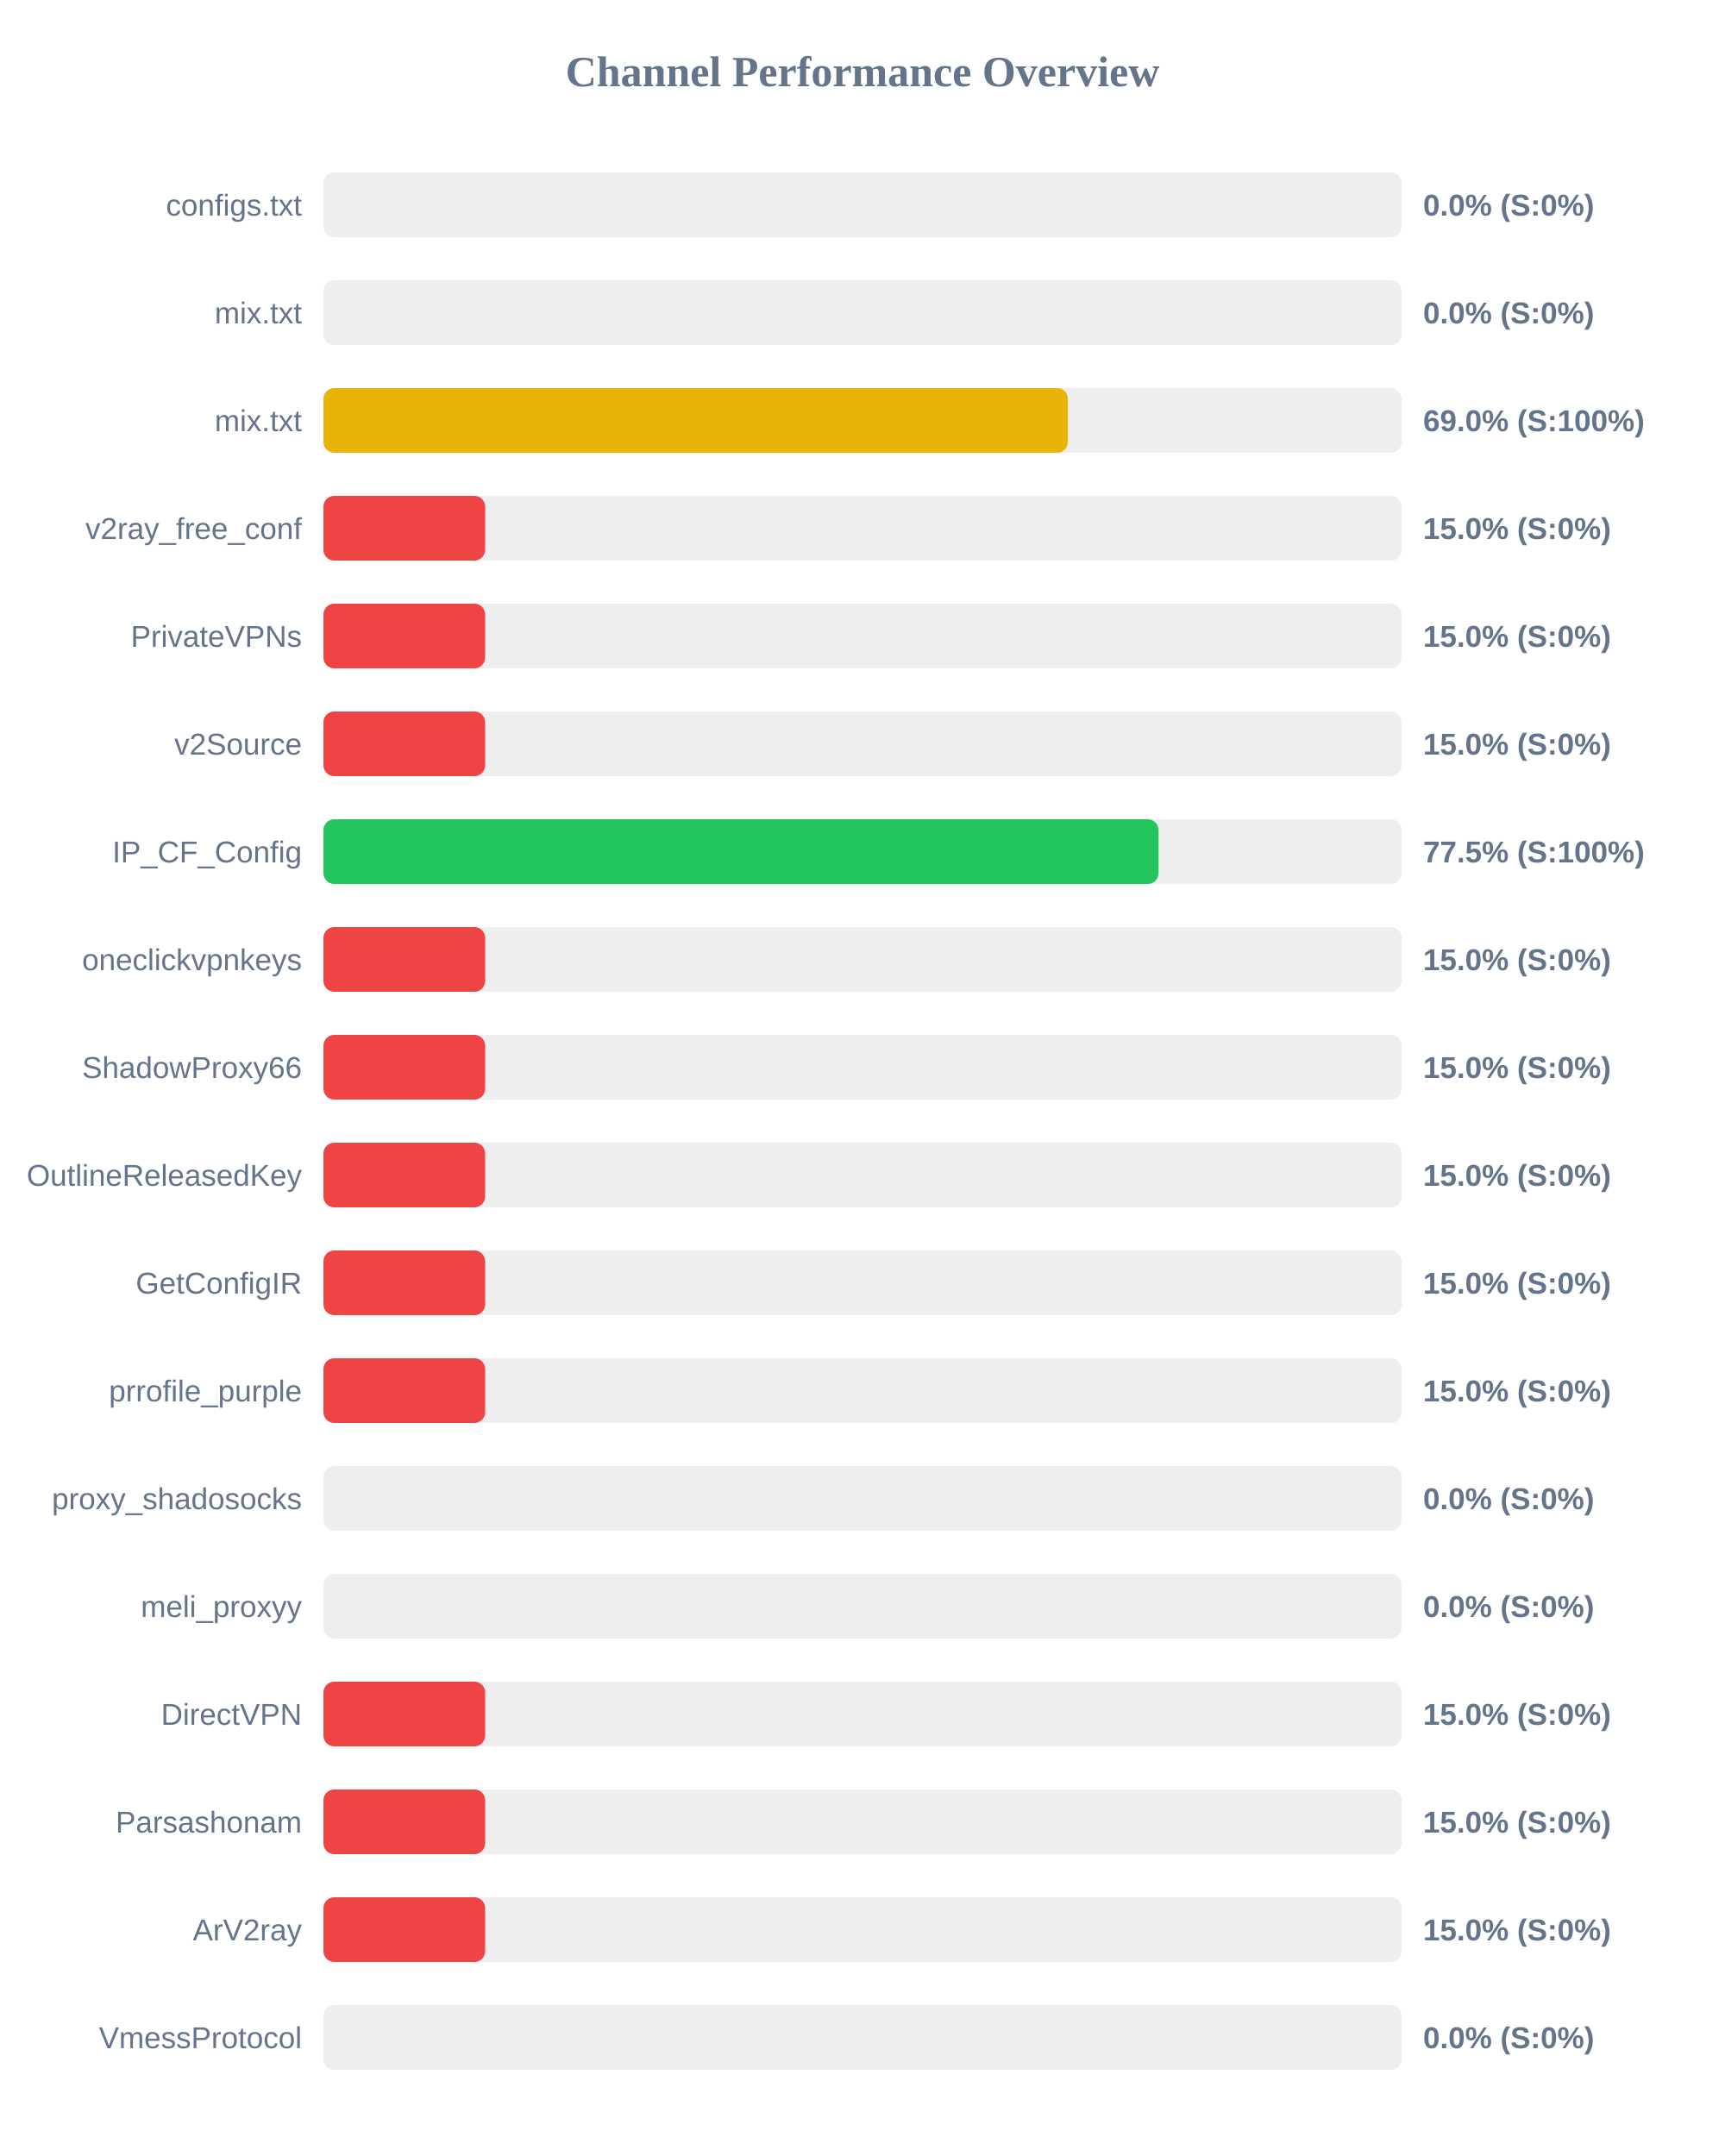
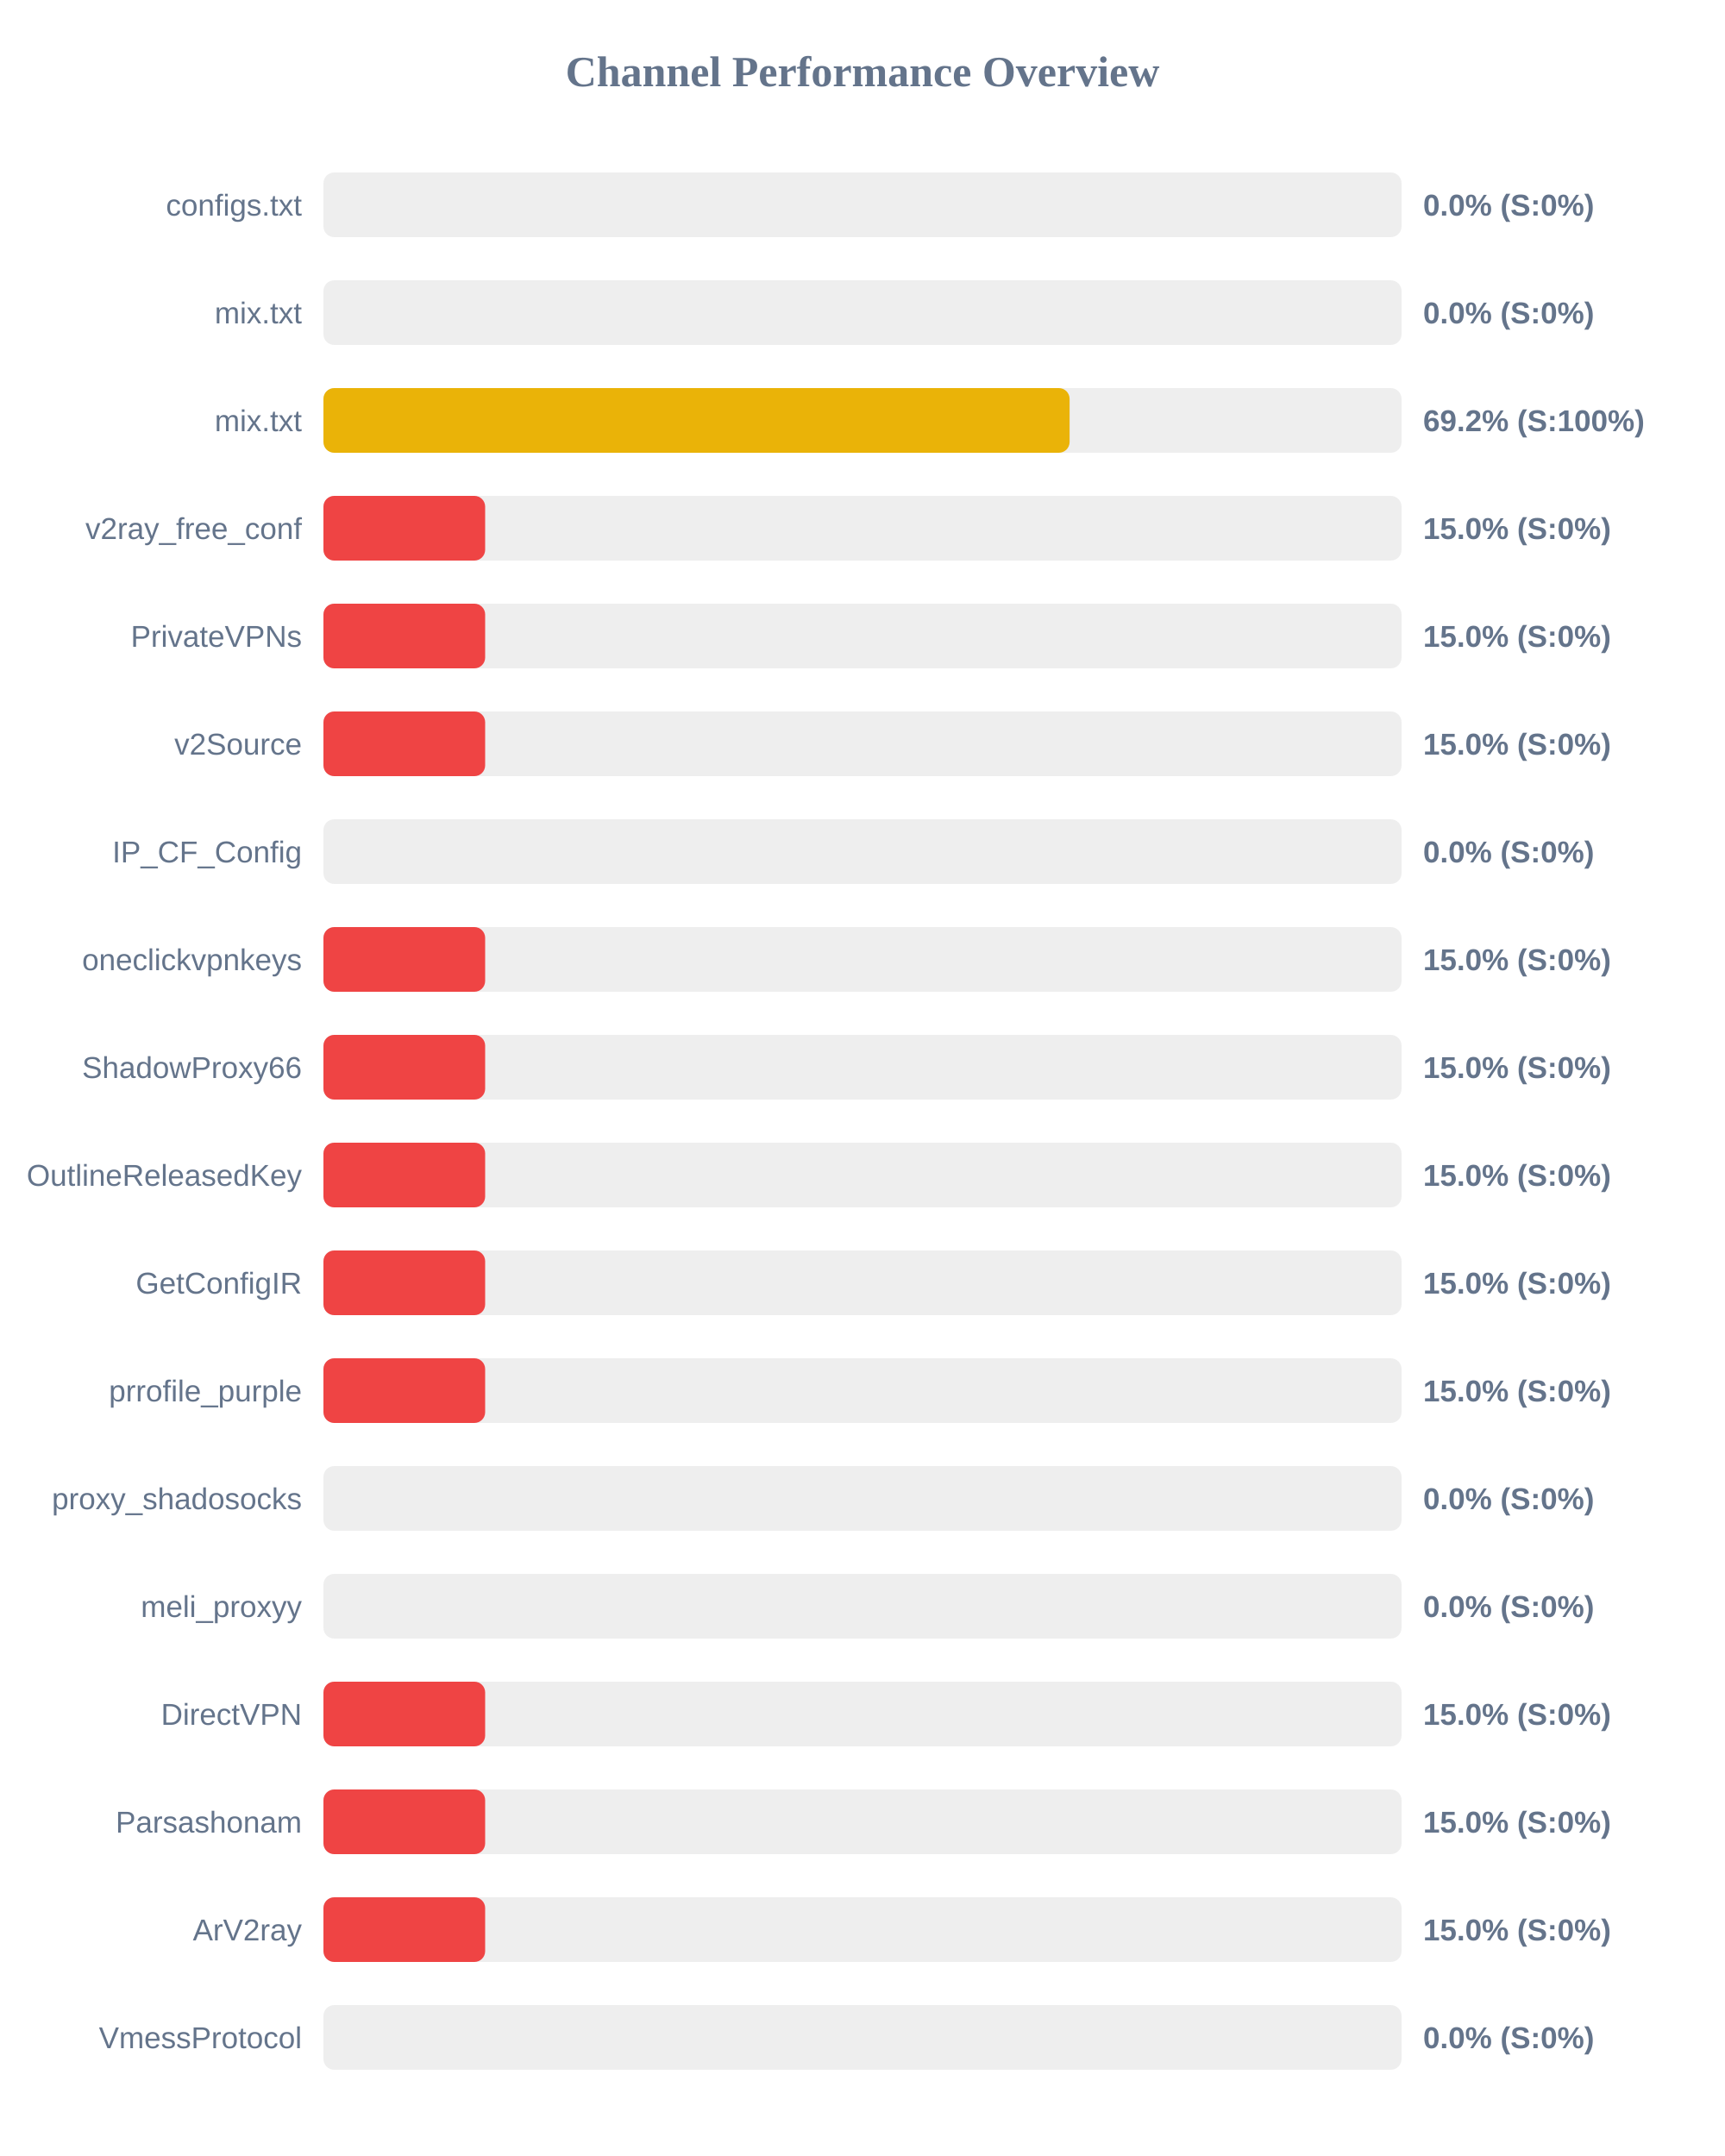
<svg xmlns="http://www.w3.org/2000/svg" width="800" height="1000" version="1.1">
  <style>
        .row { font: 14px Arial; fill: #64748b; }
        .score { font: bold 14px Arial; fill: #64748b; }
    </style>
  <text x="400" y="40" text-anchor="middle" font-size="20px" font-weight="bold" fill="#64748b">Channel Performance Overview</text>
  <rect x="150" y="80" width="500" height="30" fill="#eee" rx="5" />
  <rect x="150" y="80" width="0.0" height="30" fill="#ef4444" rx="5" />
  <text x="140" y="100" text-anchor="end" class="row">configs.txt</text>
  <text x="660" y="100" text-anchor="start" class="score">0.0% (S:0%)</text>
  <rect x="150" y="130" width="500" height="30" fill="#eee" rx="5" />
  <rect x="150" y="130" width="0.0" height="30" fill="#ef4444" rx="5" />
  <text x="140" y="150" text-anchor="end" class="row">mix.txt</text>
  <text x="660" y="150" text-anchor="start" class="score">0.0% (S:0%)</text>
  <rect x="150" y="180" width="500" height="30" fill="#eee" rx="5" />
-   <rect x="150" y="180" width="345.25" height="30" fill="#eab308" rx="5" />
+   <rect x="150" y="180" width="346.05" height="30" fill="#eab308" rx="5" />
  <text x="140" y="200" text-anchor="end" class="row">mix.txt</text>
-   <text x="660" y="200" text-anchor="start" class="score">69.0% (S:100%)</text>
+   <text x="660" y="200" text-anchor="start" class="score">69.2% (S:100%)</text>
  <rect x="150" y="230" width="500" height="30" fill="#eee" rx="5" />
  <rect x="150" y="230" width="75.0" height="30" fill="#ef4444" rx="5" />
  <text x="140" y="250" text-anchor="end" class="row">v2ray_free_conf</text>
  <text x="660" y="250" text-anchor="start" class="score">15.0% (S:0%)</text>
  <rect x="150" y="280" width="500" height="30" fill="#eee" rx="5" />
  <rect x="150" y="280" width="75.0" height="30" fill="#ef4444" rx="5" />
  <text x="140" y="300" text-anchor="end" class="row">PrivateVPNs</text>
  <text x="660" y="300" text-anchor="start" class="score">15.0% (S:0%)</text>
  <rect x="150" y="330" width="500" height="30" fill="#eee" rx="5" />
  <rect x="150" y="330" width="75.0" height="30" fill="#ef4444" rx="5" />
  <text x="140" y="350" text-anchor="end" class="row">v2Source</text>
  <text x="660" y="350" text-anchor="start" class="score">15.0% (S:0%)</text>
  <rect x="150" y="380" width="500" height="30" fill="#eee" rx="5" />
-   <rect x="150" y="380" width="387.3" height="30" fill="#22c55e" rx="5" />
+   <rect x="150" y="380" width="0.0" height="30" fill="#ef4444" rx="5" />
  <text x="140" y="400" text-anchor="end" class="row">IP_CF_Config</text>
-   <text x="660" y="400" text-anchor="start" class="score">77.5% (S:100%)</text>
+   <text x="660" y="400" text-anchor="start" class="score">0.0% (S:0%)</text>
  <rect x="150" y="430" width="500" height="30" fill="#eee" rx="5" />
  <rect x="150" y="430" width="75.0" height="30" fill="#ef4444" rx="5" />
  <text x="140" y="450" text-anchor="end" class="row">oneclickvpnkeys</text>
  <text x="660" y="450" text-anchor="start" class="score">15.0% (S:0%)</text>
  <rect x="150" y="480" width="500" height="30" fill="#eee" rx="5" />
  <rect x="150" y="480" width="75.0" height="30" fill="#ef4444" rx="5" />
  <text x="140" y="500" text-anchor="end" class="row">ShadowProxy66</text>
  <text x="660" y="500" text-anchor="start" class="score">15.0% (S:0%)</text>
  <rect x="150" y="530" width="500" height="30" fill="#eee" rx="5" />
  <rect x="150" y="530" width="75.0" height="30" fill="#ef4444" rx="5" />
  <text x="140" y="550" text-anchor="end" class="row">OutlineReleasedKey</text>
  <text x="660" y="550" text-anchor="start" class="score">15.0% (S:0%)</text>
  <rect x="150" y="580" width="500" height="30" fill="#eee" rx="5" />
  <rect x="150" y="580" width="75.0" height="30" fill="#ef4444" rx="5" />
  <text x="140" y="600" text-anchor="end" class="row">GetConfigIR</text>
  <text x="660" y="600" text-anchor="start" class="score">15.0% (S:0%)</text>
  <rect x="150" y="630" width="500" height="30" fill="#eee" rx="5" />
  <rect x="150" y="630" width="75.0" height="30" fill="#ef4444" rx="5" />
  <text x="140" y="650" text-anchor="end" class="row">prrofile_purple</text>
  <text x="660" y="650" text-anchor="start" class="score">15.0% (S:0%)</text>
  <rect x="150" y="680" width="500" height="30" fill="#eee" rx="5" />
  <rect x="150" y="680" width="0.0" height="30" fill="#ef4444" rx="5" />
  <text x="140" y="700" text-anchor="end" class="row">proxy_shadosocks</text>
  <text x="660" y="700" text-anchor="start" class="score">0.0% (S:0%)</text>
  <rect x="150" y="730" width="500" height="30" fill="#eee" rx="5" />
  <rect x="150" y="730" width="0.0" height="30" fill="#ef4444" rx="5" />
  <text x="140" y="750" text-anchor="end" class="row">meli_proxyy</text>
  <text x="660" y="750" text-anchor="start" class="score">0.0% (S:0%)</text>
  <rect x="150" y="780" width="500" height="30" fill="#eee" rx="5" />
  <rect x="150" y="780" width="75.0" height="30" fill="#ef4444" rx="5" />
  <text x="140" y="800" text-anchor="end" class="row">DirectVPN</text>
  <text x="660" y="800" text-anchor="start" class="score">15.0% (S:0%)</text>
  <rect x="150" y="830" width="500" height="30" fill="#eee" rx="5" />
  <rect x="150" y="830" width="75.0" height="30" fill="#ef4444" rx="5" />
  <text x="140" y="850" text-anchor="end" class="row">Parsashonam</text>
  <text x="660" y="850" text-anchor="start" class="score">15.0% (S:0%)</text>
  <rect x="150" y="880" width="500" height="30" fill="#eee" rx="5" />
  <rect x="150" y="880" width="75.0" height="30" fill="#ef4444" rx="5" />
  <text x="140" y="900" text-anchor="end" class="row">ArV2ray</text>
  <text x="660" y="900" text-anchor="start" class="score">15.0% (S:0%)</text>
  <rect x="150" y="930" width="500" height="30" fill="#eee" rx="5" />
  <rect x="150" y="930" width="0.0" height="30" fill="#ef4444" rx="5" />
  <text x="140" y="950" text-anchor="end" class="row">VmessProtocol</text>
  <text x="660" y="950" text-anchor="start" class="score">0.0% (S:0%)</text>
</svg>
